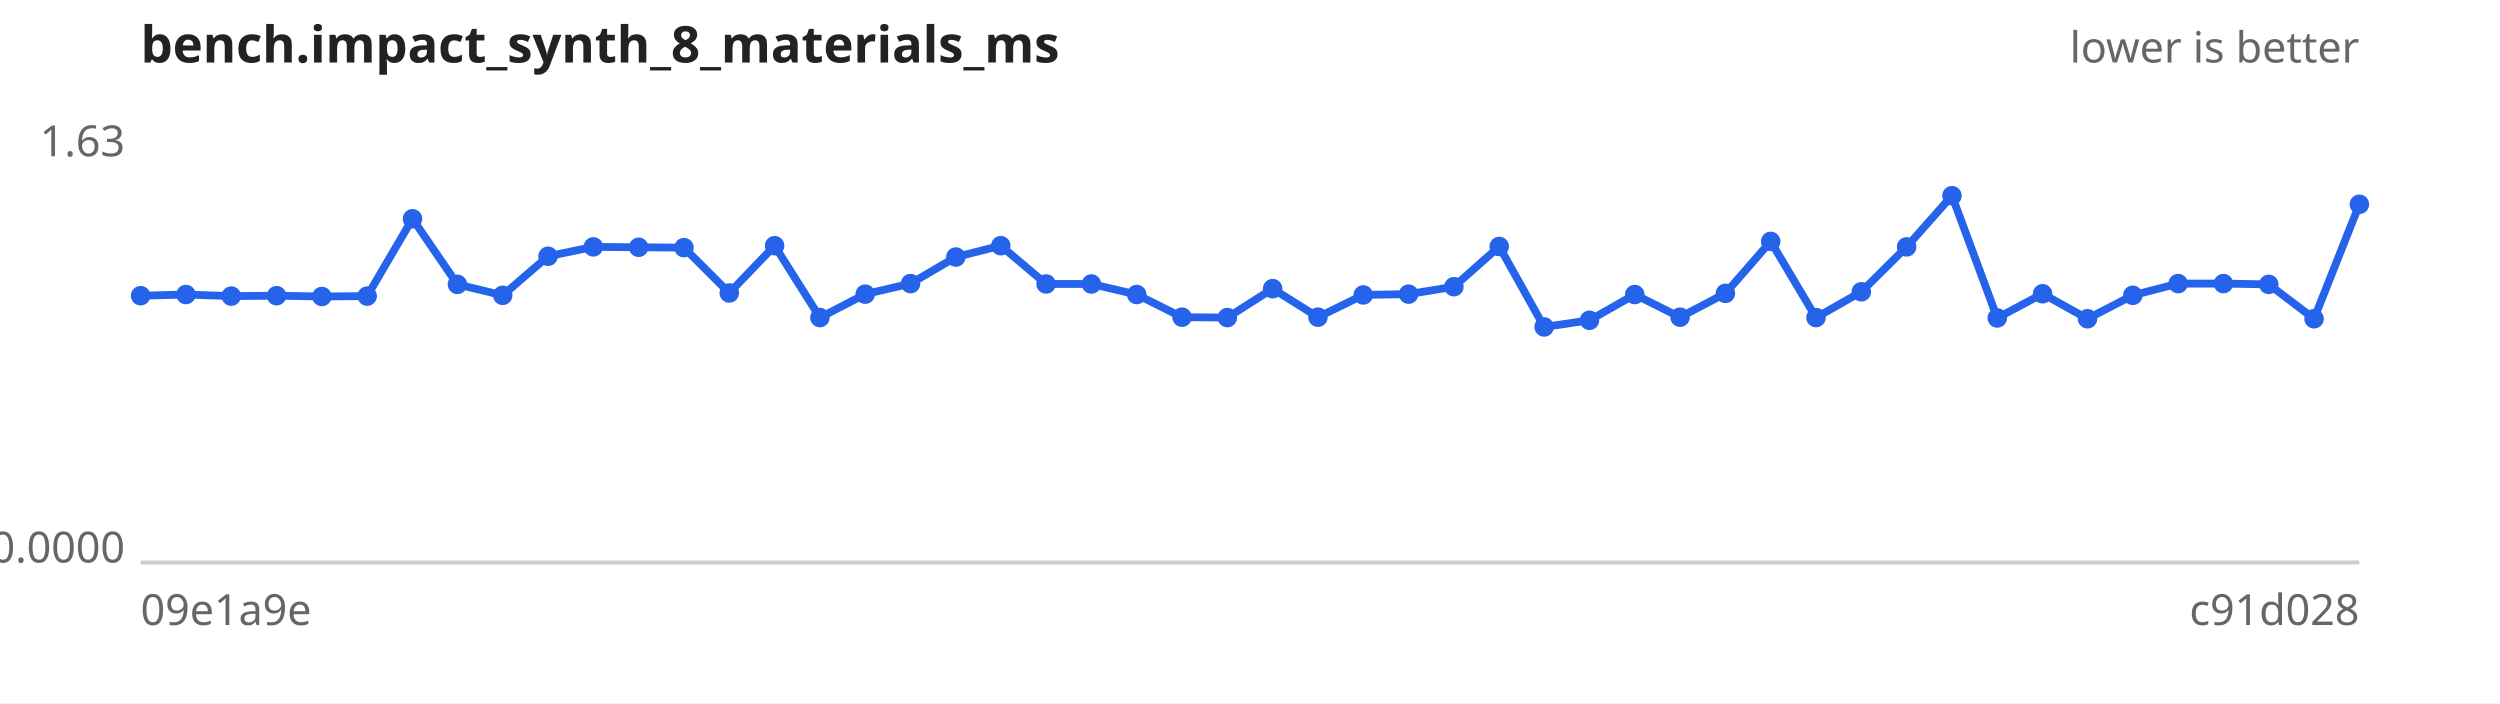
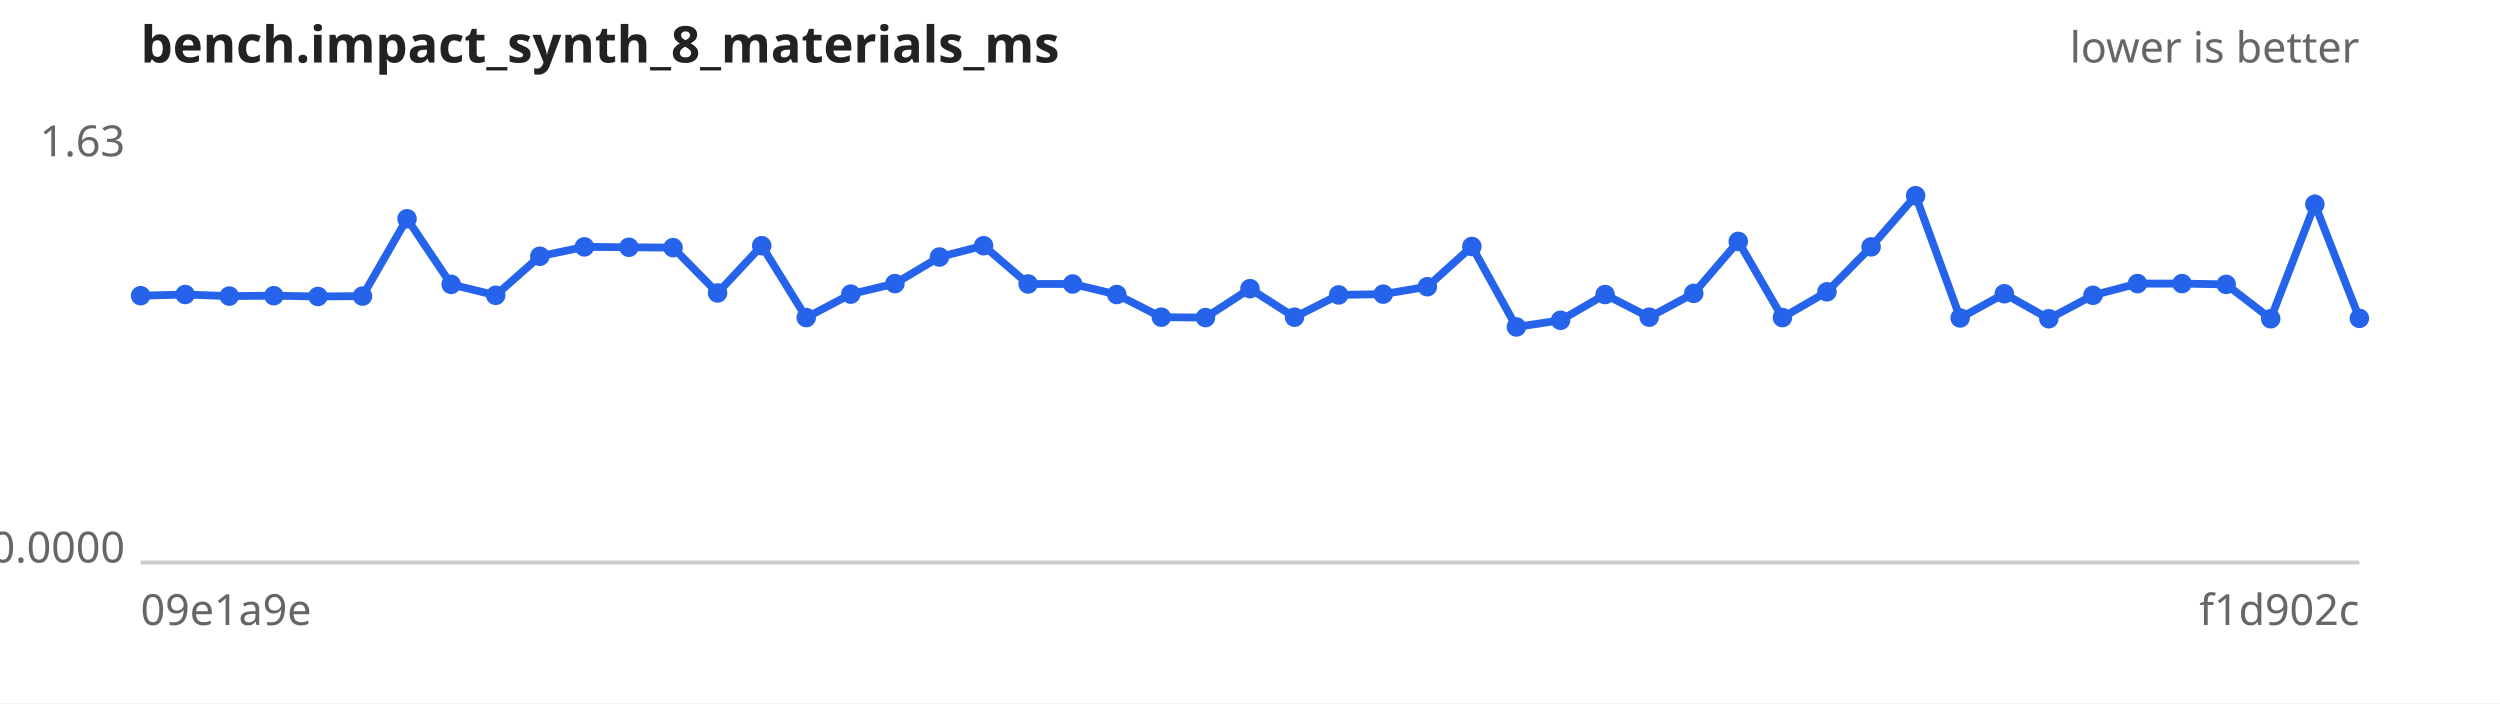
<svg xmlns="http://www.w3.org/2000/svg" width="640" height="180" viewBox="0 0 640 180" font-family="sans-serif" font-size="11">
  <rect width="640" height="180" fill="#ffffff" />
  <text x="36" y="16" font-size="13" font-weight="bold" fill="#222">bench.impact_synth_8_materials_ms</text>
  <text x="604" y="16" text-anchor="end" fill="#666">lower is better</text>
  <line x1="36" y1="144" x2="604" y2="144" stroke="#ccc" />
  <text x="32" y="40.0" text-anchor="end" fill="#666">1.63</text>
  <text x="32" y="144.0" text-anchor="end" fill="#666">0.0000</text>
  <text x="36" y="160" fill="#666">09e1a9e</text>
-   <text x="604" y="160" text-anchor="end" fill="#666">c91d028</text>
-   <path d="M36.0,75.7 L47.6,75.4 L59.2,75.8 L70.8,75.7 L82.4,75.9 L94.0,75.8 L105.6,56.0 L117.1,72.8 L128.7,75.6 L140.3,65.6 L151.9,63.2 L163.5,63.3 L175.1,63.4 L186.7,75.0 L198.3,62.9 L209.9,81.3 L221.5,75.3 L233.1,72.6 L244.7,65.8 L256.2,62.9 L267.8,72.7 L279.4,72.7 L291.0,75.4 L302.6,81.2 L314.2,81.3 L325.8,73.9 L337.4,81.2 L349.0,75.5 L360.6,75.3 L372.2,73.4 L383.8,63.1 L395.3,83.7 L406.9,82.0 L418.5,75.4 L430.1,81.2 L441.7,75.1 L453.3,61.8 L464.9,81.3 L476.5,74.7 L488.1,63.2 L499.7,50.1 L511.3,81.4 L522.9,75.2 L534.4,81.6 L546.0,75.6 L557.6,72.6 L569.2,72.6 L580.8,72.8 L592.4,81.6 L604.0,52.3" fill="none" stroke="#2563eb" stroke-width="2" />
+   <text x="604" y="160" text-anchor="end" fill="#666">f1d902c</text>
+   <path d="M36.0,75.7 L47.4,75.4 L58.7,75.8 L70.1,75.7 L81.4,75.9 L92.8,75.8 L104.2,56.0 L115.5,72.8 L126.9,75.6 L138.2,65.6 L149.6,63.2 L161.0,63.3 L172.3,63.4 L183.7,75.0 L195.0,62.9 L206.4,81.3 L217.8,75.3 L229.1,72.6 L240.5,65.8 L251.8,62.9 L263.2,72.7 L274.6,72.7 L285.9,75.4 L297.3,81.2 L308.6,81.3 L320.0,73.9 L331.4,81.2 L342.7,75.5 L354.1,75.3 L365.4,73.4 L376.8,63.1 L388.2,83.7 L399.5,82.0 L410.9,75.4 L422.2,81.2 L433.6,75.1 L445.0,61.8 L456.3,81.3 L467.7,74.7 L479.0,63.2 L490.4,50.1 L501.8,81.4 L513.1,75.2 L524.5,81.6 L535.8,75.6 L547.2,72.6 L558.6,72.6 L569.9,72.8 L581.3,81.6 L592.6,52.3 L604.0,81.5" fill="none" stroke="#2563eb" stroke-width="2" />
  <g fill="#2563eb">
    <circle cx="36.0" cy="75.7" r="2.5" />
-     <circle cx="47.6" cy="75.4" r="2.5" />
-     <circle cx="59.2" cy="75.8" r="2.5" />
-     <circle cx="70.8" cy="75.7" r="2.5" />
-     <circle cx="82.4" cy="75.9" r="2.5" />
-     <circle cx="94.0" cy="75.8" r="2.5" />
-     <circle cx="105.6" cy="56.0" r="2.5" />
-     <circle cx="117.1" cy="72.8" r="2.5" />
-     <circle cx="128.7" cy="75.6" r="2.5" />
-     <circle cx="140.3" cy="65.6" r="2.5" />
-     <circle cx="151.9" cy="63.2" r="2.5" />
-     <circle cx="163.5" cy="63.3" r="2.5" />
-     <circle cx="175.1" cy="63.4" r="2.5" />
-     <circle cx="186.7" cy="75.0" r="2.5" />
-     <circle cx="198.3" cy="62.9" r="2.5" />
-     <circle cx="209.9" cy="81.3" r="2.5" />
-     <circle cx="221.5" cy="75.3" r="2.5" />
-     <circle cx="233.1" cy="72.6" r="2.5" />
-     <circle cx="244.7" cy="65.8" r="2.5" />
-     <circle cx="256.2" cy="62.9" r="2.5" />
-     <circle cx="267.8" cy="72.7" r="2.5" />
-     <circle cx="279.4" cy="72.7" r="2.5" />
-     <circle cx="291.0" cy="75.4" r="2.5" />
-     <circle cx="302.6" cy="81.2" r="2.5" />
-     <circle cx="314.2" cy="81.3" r="2.5" />
-     <circle cx="325.8" cy="73.9" r="2.5" />
-     <circle cx="337.4" cy="81.2" r="2.5" />
-     <circle cx="349.0" cy="75.5" r="2.5" />
-     <circle cx="360.6" cy="75.3" r="2.5" />
-     <circle cx="372.2" cy="73.4" r="2.5" />
-     <circle cx="383.8" cy="63.1" r="2.5" />
-     <circle cx="395.3" cy="83.7" r="2.5" />
-     <circle cx="406.9" cy="82.0" r="2.5" />
-     <circle cx="418.5" cy="75.4" r="2.5" />
-     <circle cx="430.1" cy="81.2" r="2.5" />
-     <circle cx="441.7" cy="75.1" r="2.5" />
-     <circle cx="453.3" cy="61.8" r="2.5" />
-     <circle cx="464.9" cy="81.3" r="2.5" />
-     <circle cx="476.5" cy="74.7" r="2.5" />
-     <circle cx="488.1" cy="63.2" r="2.5" />
-     <circle cx="499.7" cy="50.1" r="2.5" />
-     <circle cx="511.3" cy="81.4" r="2.5" />
-     <circle cx="522.9" cy="75.2" r="2.5" />
-     <circle cx="534.4" cy="81.6" r="2.5" />
-     <circle cx="546.0" cy="75.6" r="2.5" />
-     <circle cx="557.6" cy="72.6" r="2.5" />
-     <circle cx="569.2" cy="72.6" r="2.5" />
-     <circle cx="580.8" cy="72.8" r="2.5" />
-     <circle cx="592.4" cy="81.6" r="2.5" />
-     <circle cx="604.0" cy="52.3" r="2.5" />
+     <circle cx="47.4" cy="75.4" r="2.5" />
+     <circle cx="58.7" cy="75.8" r="2.5" />
+     <circle cx="70.1" cy="75.7" r="2.5" />
+     <circle cx="81.4" cy="75.9" r="2.5" />
+     <circle cx="92.8" cy="75.8" r="2.5" />
+     <circle cx="104.2" cy="56.0" r="2.5" />
+     <circle cx="115.5" cy="72.8" r="2.5" />
+     <circle cx="126.9" cy="75.6" r="2.5" />
+     <circle cx="138.2" cy="65.6" r="2.5" />
+     <circle cx="149.6" cy="63.2" r="2.5" />
+     <circle cx="161.0" cy="63.3" r="2.5" />
+     <circle cx="172.3" cy="63.4" r="2.5" />
+     <circle cx="183.7" cy="75.0" r="2.5" />
+     <circle cx="195.0" cy="62.9" r="2.5" />
+     <circle cx="206.4" cy="81.3" r="2.5" />
+     <circle cx="217.8" cy="75.3" r="2.5" />
+     <circle cx="229.1" cy="72.6" r="2.5" />
+     <circle cx="240.5" cy="65.8" r="2.5" />
+     <circle cx="251.8" cy="62.9" r="2.5" />
+     <circle cx="263.2" cy="72.7" r="2.5" />
+     <circle cx="274.6" cy="72.7" r="2.5" />
+     <circle cx="285.9" cy="75.4" r="2.5" />
+     <circle cx="297.3" cy="81.2" r="2.5" />
+     <circle cx="308.6" cy="81.3" r="2.5" />
+     <circle cx="320.0" cy="73.9" r="2.5" />
+     <circle cx="331.4" cy="81.2" r="2.5" />
+     <circle cx="342.7" cy="75.5" r="2.5" />
+     <circle cx="354.1" cy="75.3" r="2.5" />
+     <circle cx="365.4" cy="73.4" r="2.5" />
+     <circle cx="376.8" cy="63.1" r="2.5" />
+     <circle cx="388.2" cy="83.7" r="2.5" />
+     <circle cx="399.5" cy="82.0" r="2.5" />
+     <circle cx="410.9" cy="75.4" r="2.5" />
+     <circle cx="422.2" cy="81.2" r="2.5" />
+     <circle cx="433.6" cy="75.1" r="2.5" />
+     <circle cx="445.0" cy="61.8" r="2.5" />
+     <circle cx="456.3" cy="81.3" r="2.5" />
+     <circle cx="467.7" cy="74.7" r="2.5" />
+     <circle cx="479.0" cy="63.2" r="2.5" />
+     <circle cx="490.4" cy="50.1" r="2.5" />
+     <circle cx="501.8" cy="81.4" r="2.5" />
+     <circle cx="513.1" cy="75.2" r="2.5" />
+     <circle cx="524.5" cy="81.6" r="2.5" />
+     <circle cx="535.8" cy="75.6" r="2.5" />
+     <circle cx="547.2" cy="72.6" r="2.5" />
+     <circle cx="558.6" cy="72.6" r="2.5" />
+     <circle cx="569.9" cy="72.8" r="2.5" />
+     <circle cx="581.3" cy="81.6" r="2.5" />
+     <circle cx="592.6" cy="52.3" r="2.5" />
+     <circle cx="604.0" cy="81.5" r="2.5" />
  </g>
</svg>
